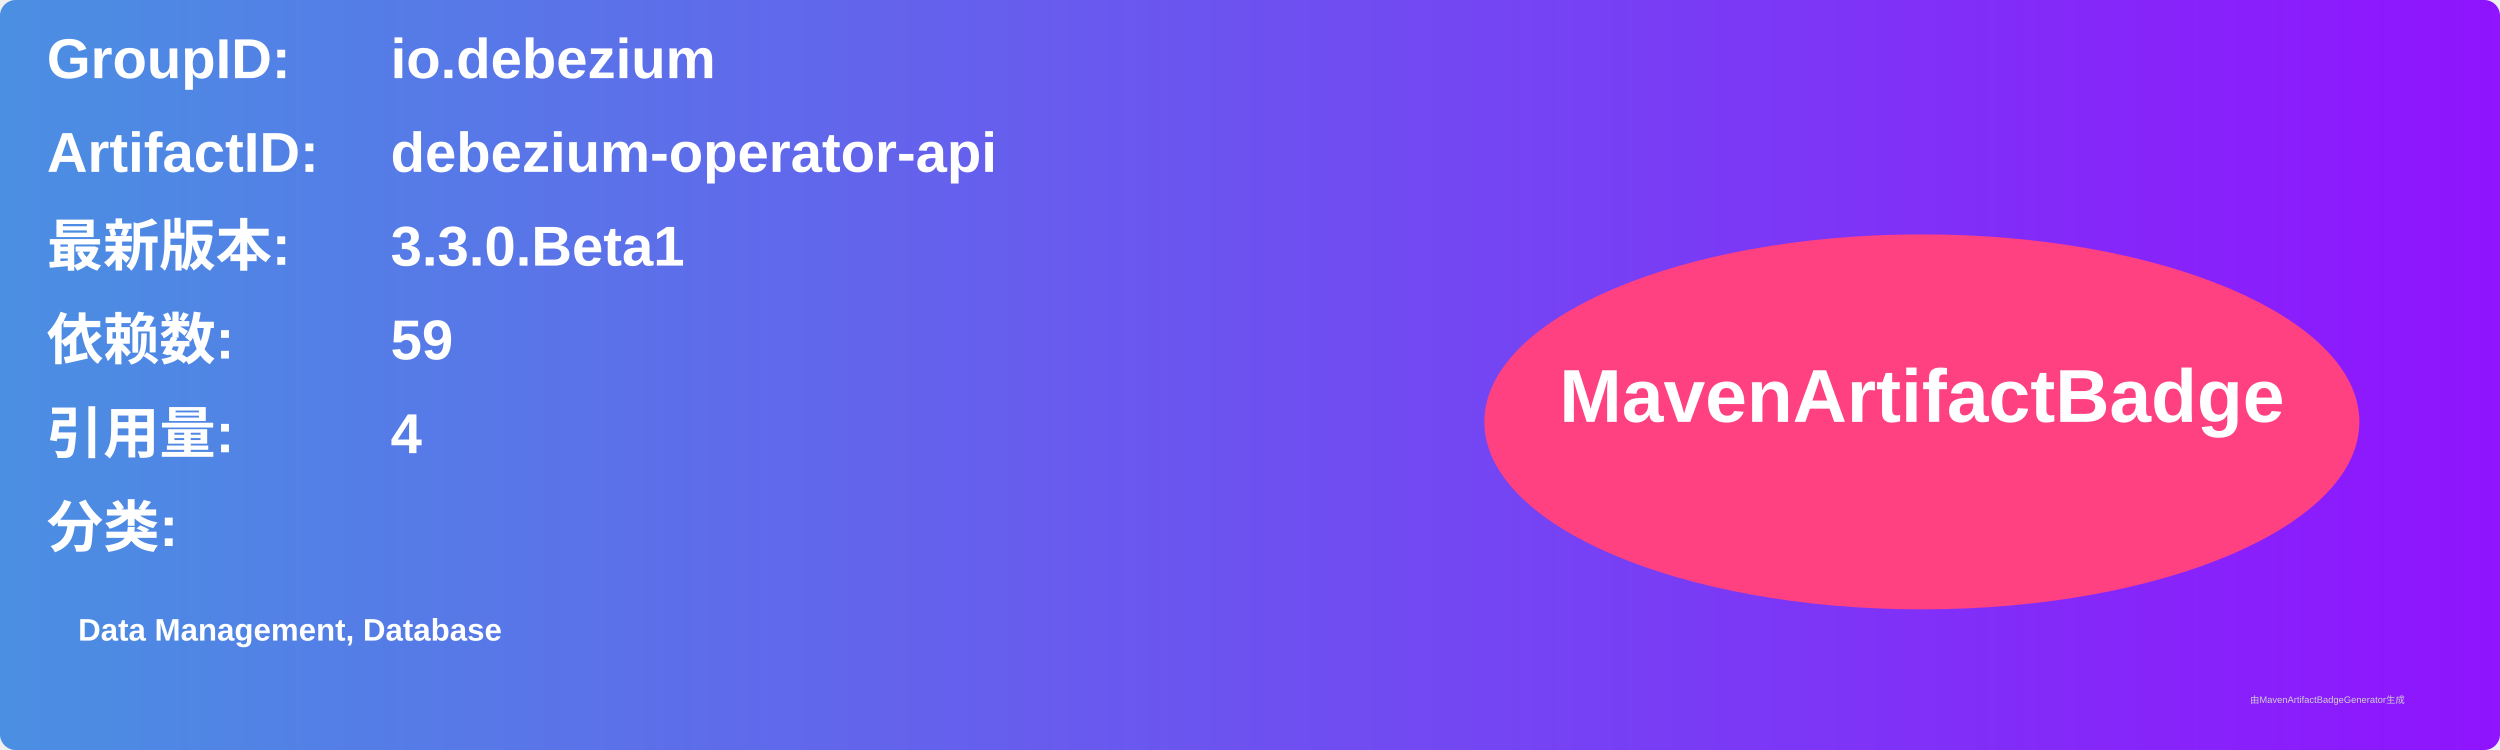
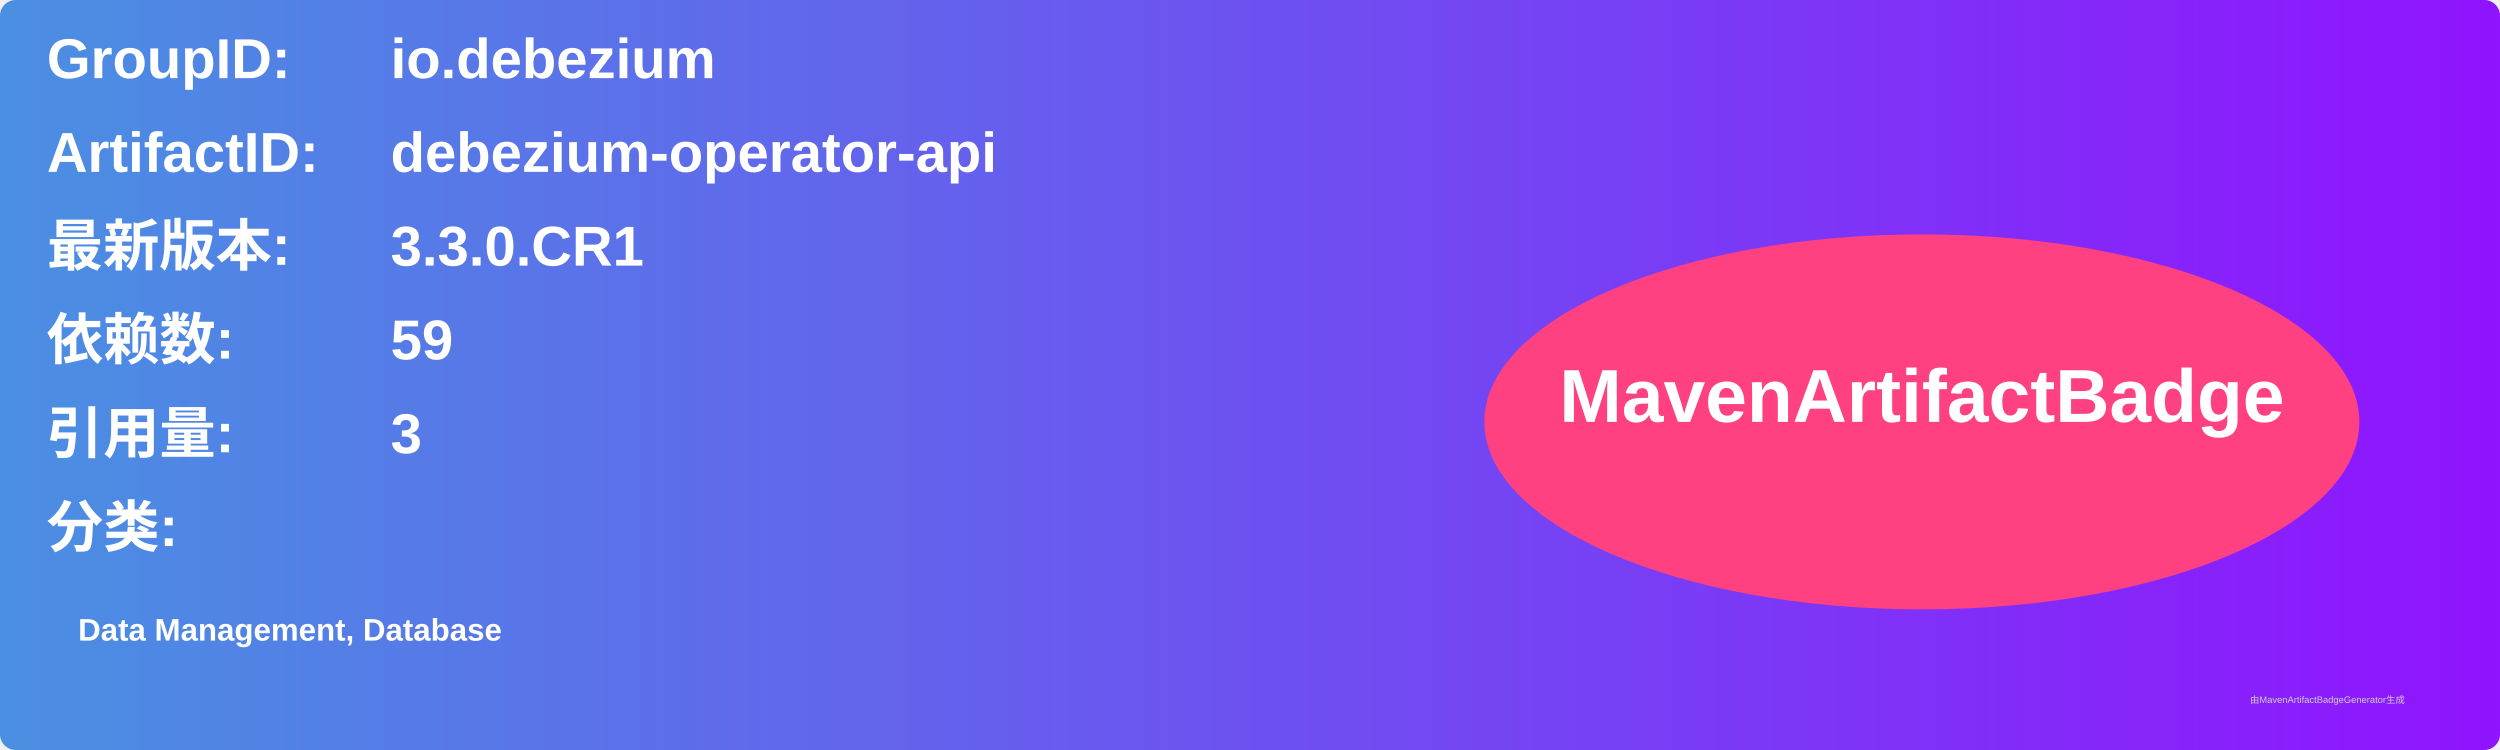
<svg xmlns="http://www.w3.org/2000/svg" width="800" height="240" viewBox="0 0 800 240">
  <linearGradient id="grad" x1="0%" y1="0%" x2="100%" y2="0%">
    <stop offset="0%" stop-color="#4a90e2" />
    <stop offset="100%" stop-color="#9013fe" />
  </linearGradient>
  <rect width="100%" height="100%" rx="5" ry="5" fill="url(#grad)" />
  <g transform="translate(15, 15)">
    <text x="0" y="10" font-family="Arial" font-size="18" fill="white" font-weight="bold" width="260">GroupID:</text>
    <text x="110" y="10" font-family="Arial" font-size="18" fill="white" font-weight="bold" width="460">io.debezium</text>
    <text x="0" y="40" font-family="Arial" font-size="18" fill="white" font-weight="bold" width="260">ArtifactID:</text>
    <text x="110" y="40" font-family="Arial" font-size="18" fill="white" font-weight="bold" width="460">debezium-operator-api</text>
    <text x="0" y="70" font-family="Arial" font-size="18" fill="white" font-weight="bold">最新版本:</text>
    <text x="110" y="70" font-family="Arial" font-size="18" fill="white" font-weight="bold">
-       <tspan font-weight="bold">3.3.0.Beta1</tspan>
+       <tspan font-weight="bold">3.3.0.CR1</tspan>
    </text>
    <text x="0" y="100" font-family="Arial" font-size="18" fill="white" font-weight="bold">依赖数: </text>
    <text x="110" y="100" font-family="Arial" font-size="18" fill="white">
      <tspan font-weight="bold">59</tspan>
    </text>
    <text x="0" y="130" font-family="Arial" font-size="18" fill="white" font-weight="bold">引用量: </text>
    <text x="110" y="130" font-family="Arial" font-size="18" fill="white">
-       <tspan font-weight="bold">4</tspan>
+       <tspan font-weight="bold">3</tspan>
    </text>
    <text x="0" y="160" font-family="Arial" font-size="18" fill="white" font-weight="bold">分类:</text>
    <text x="10" y="190" font-family="Arial" font-size="10" fill="white">
      <tspan font-weight="bold">Data Management, Database</tspan>
    </text>
    <ellipse cx="600" cy="120" rx="140" ry="60" fill="#ff4081" />
    <text x="600" y="120" text-anchor="middle" font-family="Arial" font-size="24" fill="white" font-weight="bold">MavenArtifactBadge</text>
  </g>
  <text x="720" y="225" font-family="Arial" font-size="3" fill="#d0d0d0">由MavenArtifactBadgeGenerator生成</text>
</svg>
